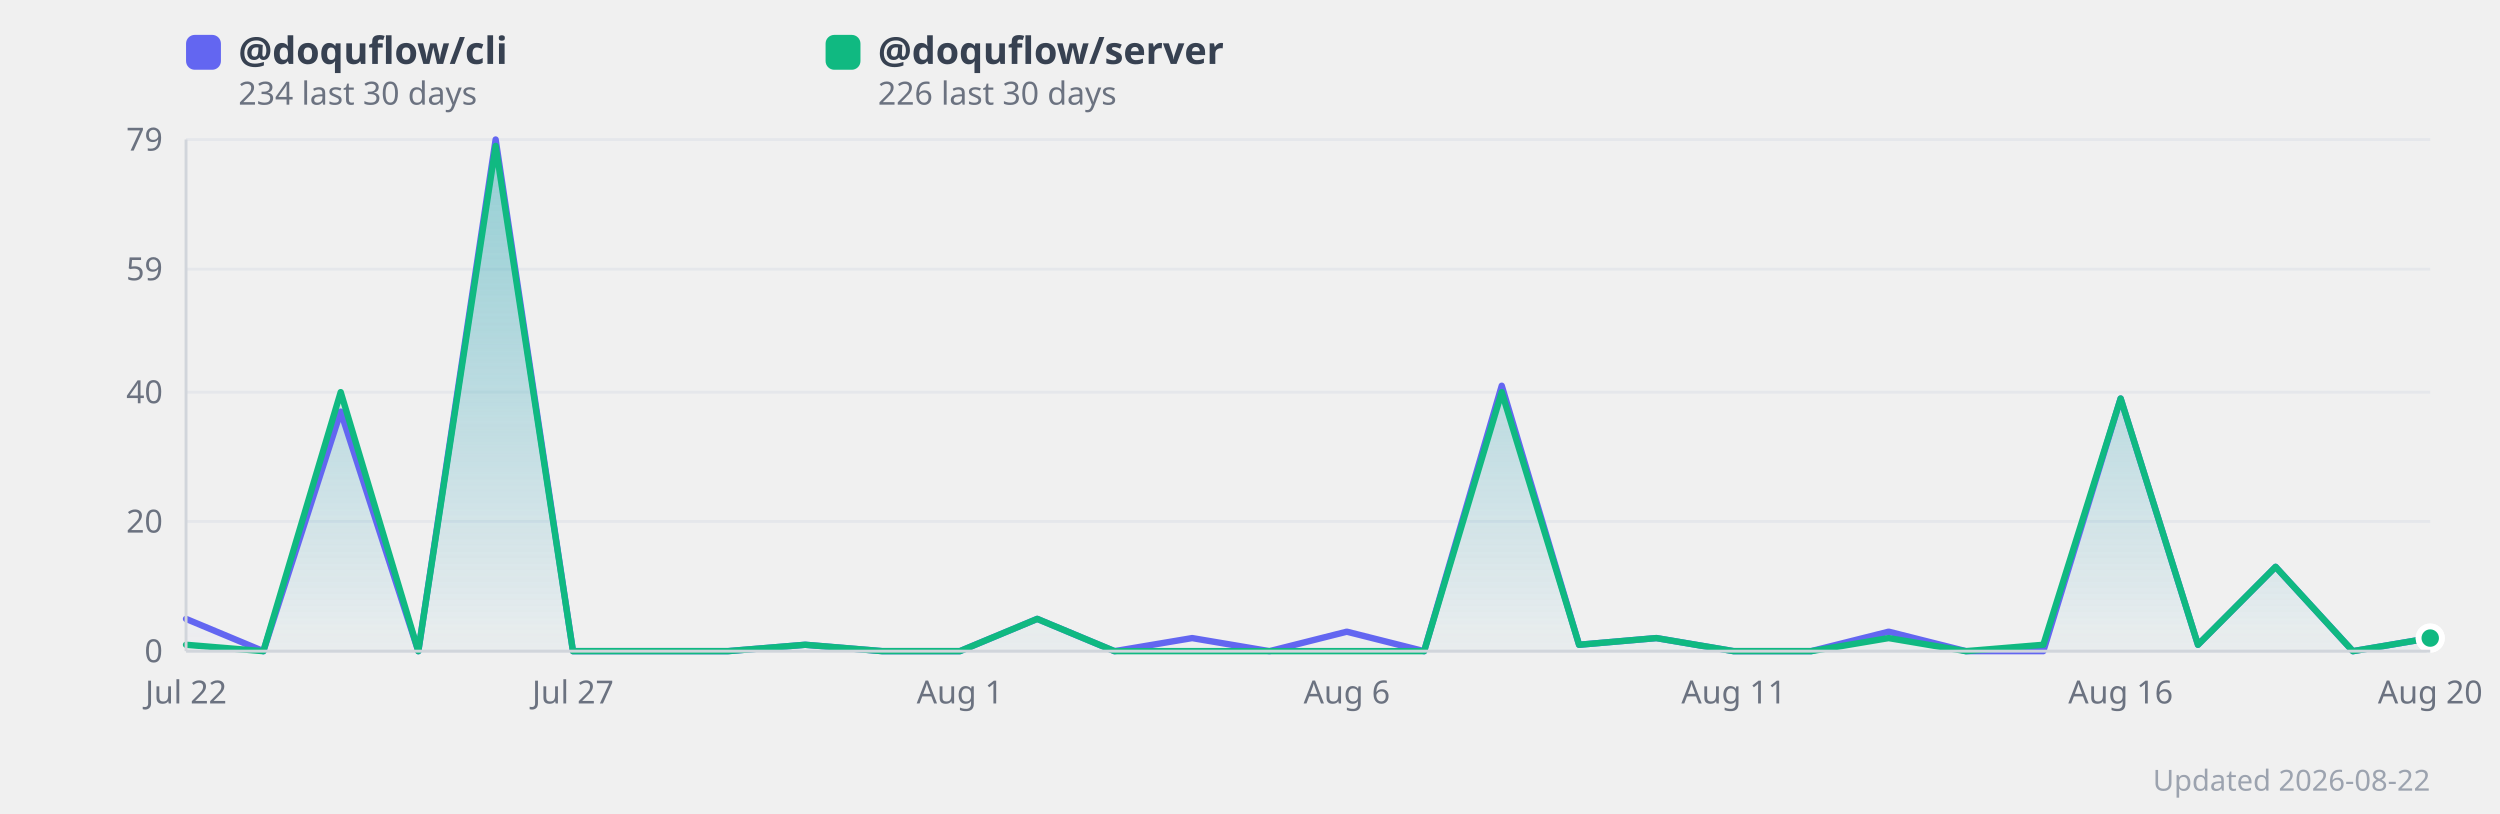
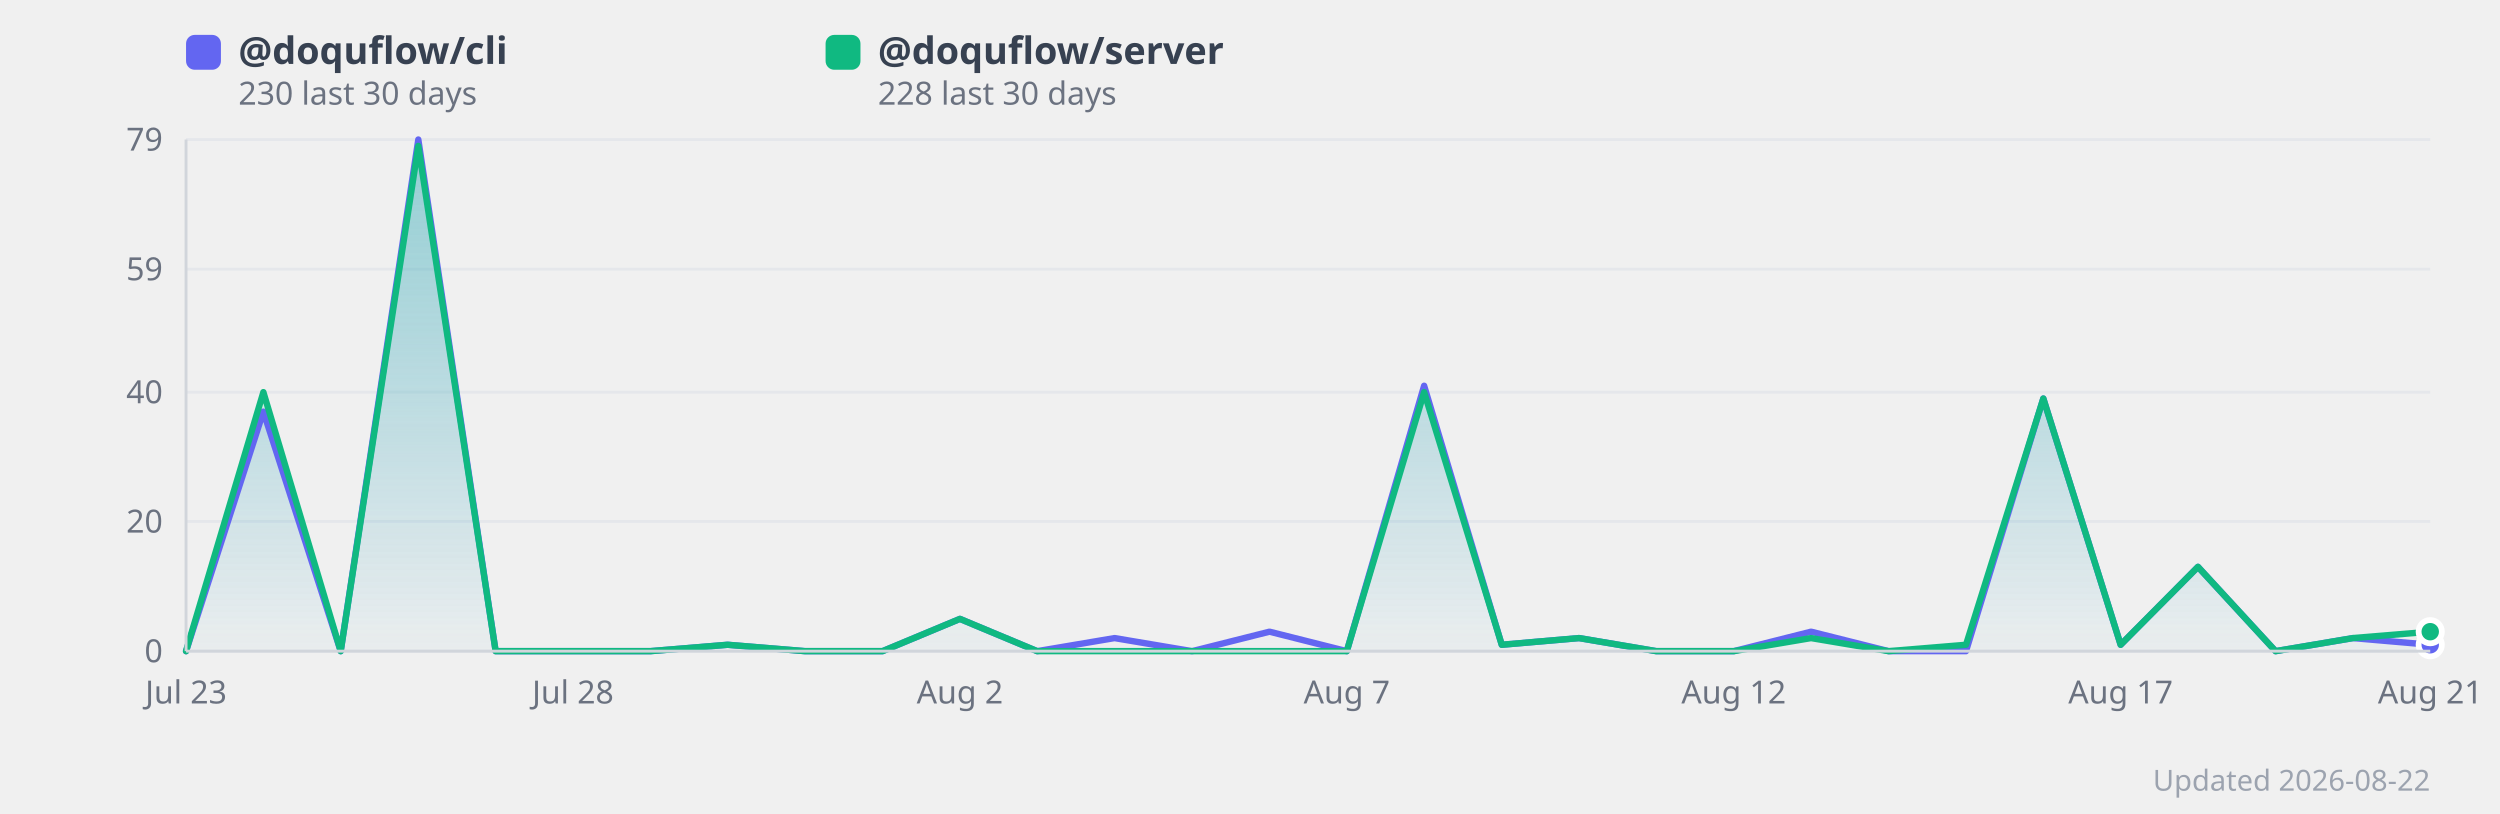
<svg xmlns="http://www.w3.org/2000/svg" width="860" height="280" viewBox="0 0 860 280" style="background:#fff;border-radius:12px;font-family:system-ui,sans-serif">
  <defs>
    <linearGradient id="grad0" x1="0" y1="0" x2="0" y2="1">
      <stop offset="0%" stop-color="#818cf8" stop-opacity="0.35" />
      <stop offset="100%" stop-color="#818cf8" stop-opacity="0.02" />
    </linearGradient>
    <linearGradient id="grad1" x1="0" y1="0" x2="0" y2="1">
      <stop offset="0%" stop-color="#34d399" stop-opacity="0.35" />
      <stop offset="100%" stop-color="#34d399" stop-opacity="0.02" />
    </linearGradient>
  </defs>
  <line x1="64" y1="224.0" x2="836" y2="224.0" stroke="#e5e7eb" stroke-width="1" />
  <text x="56" y="224.0" text-anchor="end" dominant-baseline="middle" font-size="11" fill="#6b7280">0</text>
  <line x1="64" y1="179.4" x2="836" y2="179.4" stroke="#e5e7eb" stroke-width="1" />
  <text x="56" y="179.4" text-anchor="end" dominant-baseline="middle" font-size="11" fill="#6b7280">20</text>
  <line x1="64" y1="134.9" x2="836" y2="134.9" stroke="#e5e7eb" stroke-width="1" />
  <text x="56" y="134.9" text-anchor="end" dominant-baseline="middle" font-size="11" fill="#6b7280">40</text>
  <line x1="64" y1="92.6" x2="836" y2="92.6" stroke="#e5e7eb" stroke-width="1" />
  <text x="56" y="92.6" text-anchor="end" dominant-baseline="middle" font-size="11" fill="#6b7280">59</text>
  <line x1="64" y1="48.0" x2="836" y2="48.0" stroke="#e5e7eb" stroke-width="1" />
  <text x="56" y="48.0" text-anchor="end" dominant-baseline="middle" font-size="11" fill="#6b7280">79</text>
-   <polygon points="64.0,212.9 90.6,224.0 117.2,141.6 143.9,224.0 170.5,48.0 197.1,224.0 223.7,224.0 250.3,224.0 277.0,221.8 303.6,224.0 330.2,224.0 356.8,212.9 383.4,224.0 410.1,219.5 436.7,224.0 463.3,217.3 489.9,224.0 516.6,132.7 543.2,221.8 569.8,219.5 596.4,224.0 623.0,224.0 649.7,217.3 676.3,224.0 702.9,224.0 729.5,137.1 756.1,221.8 782.8,195.0 809.4,224.0 836.0,219.5 836.0,224.0 64.0,224.0" fill="url(#grad0)" />
-   <polygon points="64.0,221.8 90.6,224.0 117.2,134.9 143.9,224.0 170.5,50.2 197.1,224.0 223.7,224.0 250.3,224.0 277.0,221.8 303.6,224.0 330.2,224.0 356.8,212.9 383.4,224.0 410.1,224.0 436.7,224.0 463.3,224.0 489.9,224.0 516.6,134.9 543.2,221.8 569.8,219.5 596.4,224.0 623.0,224.0 649.7,219.5 676.3,224.0 702.9,221.8 729.5,137.1 756.1,221.8 782.8,195.0 809.4,224.0 836.0,219.5 836.0,224.0 64.0,224.0" fill="url(#grad1)" />
-   <polyline points="64.0,212.9 90.6,224.0 117.2,141.6 143.9,224.0 170.5,48.0 197.1,224.0 223.7,224.0 250.3,224.0 277.0,221.8 303.6,224.0 330.2,224.0 356.8,212.9 383.4,224.0 410.1,219.5 436.7,224.0 463.3,217.3 489.9,224.0 516.6,132.7 543.2,221.8 569.8,219.5 596.4,224.0 623.0,224.0 649.7,217.3 676.3,224.0 702.9,224.0 729.5,137.1 756.1,221.8 782.8,195.0 809.4,224.0 836.0,219.5" fill="none" stroke="#6366f1" stroke-width="2.2" stroke-linejoin="round" stroke-linecap="round" />
-   <polyline points="64.0,221.8 90.6,224.0 117.2,134.9 143.9,224.0 170.5,50.2 197.1,224.0 223.7,224.0 250.3,224.0 277.0,221.8 303.6,224.0 330.2,224.0 356.8,212.9 383.4,224.0 410.1,224.0 436.7,224.0 463.3,224.0 489.9,224.0 516.6,134.9 543.2,221.8 569.8,219.5 596.4,224.0 623.0,224.0 649.7,219.5 676.3,224.0 702.9,221.8 729.5,137.1 756.1,221.8 782.8,195.0 809.4,224.0 836.0,219.5" fill="none" stroke="#10b981" stroke-width="2.2" stroke-linejoin="round" stroke-linecap="round" />
-   <text x="64.0" y="242" text-anchor="middle" font-size="11" fill="#6b7280">Jul 22</text>
-   <text x="197.1" y="242" text-anchor="middle" font-size="11" fill="#6b7280">Jul 27</text>
-   <text x="330.2" y="242" text-anchor="middle" font-size="11" fill="#6b7280">Aug 1</text>
-   <text x="463.3" y="242" text-anchor="middle" font-size="11" fill="#6b7280">Aug 6</text>
-   <text x="596.4" y="242" text-anchor="middle" font-size="11" fill="#6b7280">Aug 11</text>
-   <text x="729.5" y="242" text-anchor="middle" font-size="11" fill="#6b7280">Aug 16</text>
-   <text x="836.0" y="242" text-anchor="middle" font-size="11" fill="#6b7280">Aug 20</text>
-   <circle cx="836.0" cy="219.5" r="4" fill="#6366f1" stroke="#fff" stroke-width="2">
+   <polygon points="64.0,224.0 90.6,141.6 117.2,224.0 143.9,48.0 170.5,224.0 197.1,224.0 223.7,224.0 250.3,221.8 277.0,224.0 303.6,224.0 330.2,212.9 356.8,224.0 383.4,219.5 410.1,224.0 436.7,217.3 463.3,224.0 489.9,132.7 516.6,221.8 543.2,219.5 569.8,224.0 596.4,224.0 623.0,217.3 649.7,224.0 676.3,224.0 702.9,137.1 729.5,221.8 756.1,195.0 782.8,224.0 809.4,219.5 836.0,221.8 836.0,224.0 64.0,224.0" fill="url(#grad0)" />
+   <polygon points="64.0,224.0 90.6,134.9 117.2,224.0 143.9,50.2 170.5,224.0 197.1,224.0 223.7,224.0 250.3,221.8 277.0,224.0 303.6,224.0 330.2,212.9 356.8,224.0 383.4,224.0 410.1,224.0 436.7,224.0 463.3,224.0 489.9,134.9 516.6,221.8 543.2,219.5 569.8,224.0 596.4,224.0 623.0,219.5 649.7,224.0 676.3,221.8 702.9,137.1 729.5,221.8 756.1,195.0 782.8,224.0 809.4,219.5 836.0,217.3 836.0,224.0 64.0,224.0" fill="url(#grad1)" />
+   <polyline points="64.0,224.0 90.6,141.6 117.2,224.0 143.9,48.0 170.5,224.0 197.1,224.0 223.7,224.0 250.3,221.8 277.0,224.0 303.6,224.0 330.2,212.9 356.8,224.0 383.4,219.5 410.1,224.0 436.7,217.3 463.3,224.0 489.9,132.7 516.6,221.8 543.2,219.5 569.8,224.0 596.4,224.0 623.0,217.3 649.7,224.0 676.3,224.0 702.9,137.1 729.5,221.8 756.1,195.0 782.8,224.0 809.4,219.5 836.0,221.8" fill="none" stroke="#6366f1" stroke-width="2.2" stroke-linejoin="round" stroke-linecap="round" />
+   <polyline points="64.0,224.0 90.6,134.9 117.2,224.0 143.9,50.2 170.5,224.0 197.1,224.0 223.7,224.0 250.3,221.8 277.0,224.0 303.6,224.0 330.2,212.9 356.8,224.0 383.4,224.0 410.1,224.0 436.7,224.0 463.3,224.0 489.9,134.9 516.6,221.8 543.2,219.5 569.8,224.0 596.4,224.0 623.0,219.5 649.7,224.0 676.3,221.8 702.9,137.1 729.5,221.8 756.1,195.0 782.8,224.0 809.4,219.5 836.0,217.3" fill="none" stroke="#10b981" stroke-width="2.2" stroke-linejoin="round" stroke-linecap="round" />
+   <text x="64.0" y="242" text-anchor="middle" font-size="11" fill="#6b7280">Jul 23</text>
+   <text x="197.1" y="242" text-anchor="middle" font-size="11" fill="#6b7280">Jul 28</text>
+   <text x="330.2" y="242" text-anchor="middle" font-size="11" fill="#6b7280">Aug 2</text>
+   <text x="463.3" y="242" text-anchor="middle" font-size="11" fill="#6b7280">Aug 7</text>
+   <text x="596.4" y="242" text-anchor="middle" font-size="11" fill="#6b7280">Aug 12</text>
+   <text x="729.5" y="242" text-anchor="middle" font-size="11" fill="#6b7280">Aug 17</text>
+   <text x="836.0" y="242" text-anchor="middle" font-size="11" fill="#6b7280">Aug 21</text>
+   <circle cx="836.0" cy="221.8" r="4" fill="#6366f1" stroke="#fff" stroke-width="2">
      </circle>
-   <circle cx="836.0" cy="219.5" r="4" fill="#10b981" stroke="#fff" stroke-width="2">
+   <circle cx="836.0" cy="217.3" r="4" fill="#10b981" stroke="#fff" stroke-width="2">
      </circle>
  <rect x="64" y="12" width="12" height="12" rx="3" fill="#6366f1" />
  <text x="82" y="22" font-size="13" fill="#374151" font-weight="600">
      @doquflow/cli
    </text>
  <text x="82" y="36" font-size="11" fill="#6b7280">
-       234 last 30 days
+       230 last 30 days
    </text>
  <rect x="284" y="12" width="12" height="12" rx="3" fill="#10b981" />
  <text x="302" y="22" font-size="13" fill="#374151" font-weight="600">
      @doquflow/server
    </text>
  <text x="302" y="36" font-size="11" fill="#6b7280">
-       226 last 30 days
+       228 last 30 days
    </text>
  <text x="836" y="272" text-anchor="end" font-size="10" fill="#9ca3af">Updated 2026-08-22</text>
  <line x1="64" y1="48" x2="64" y2="224" stroke="#d1d5db" stroke-width="1" />
  <line x1="64" y1="224" x2="836" y2="224" stroke="#d1d5db" stroke-width="1" />
</svg>
